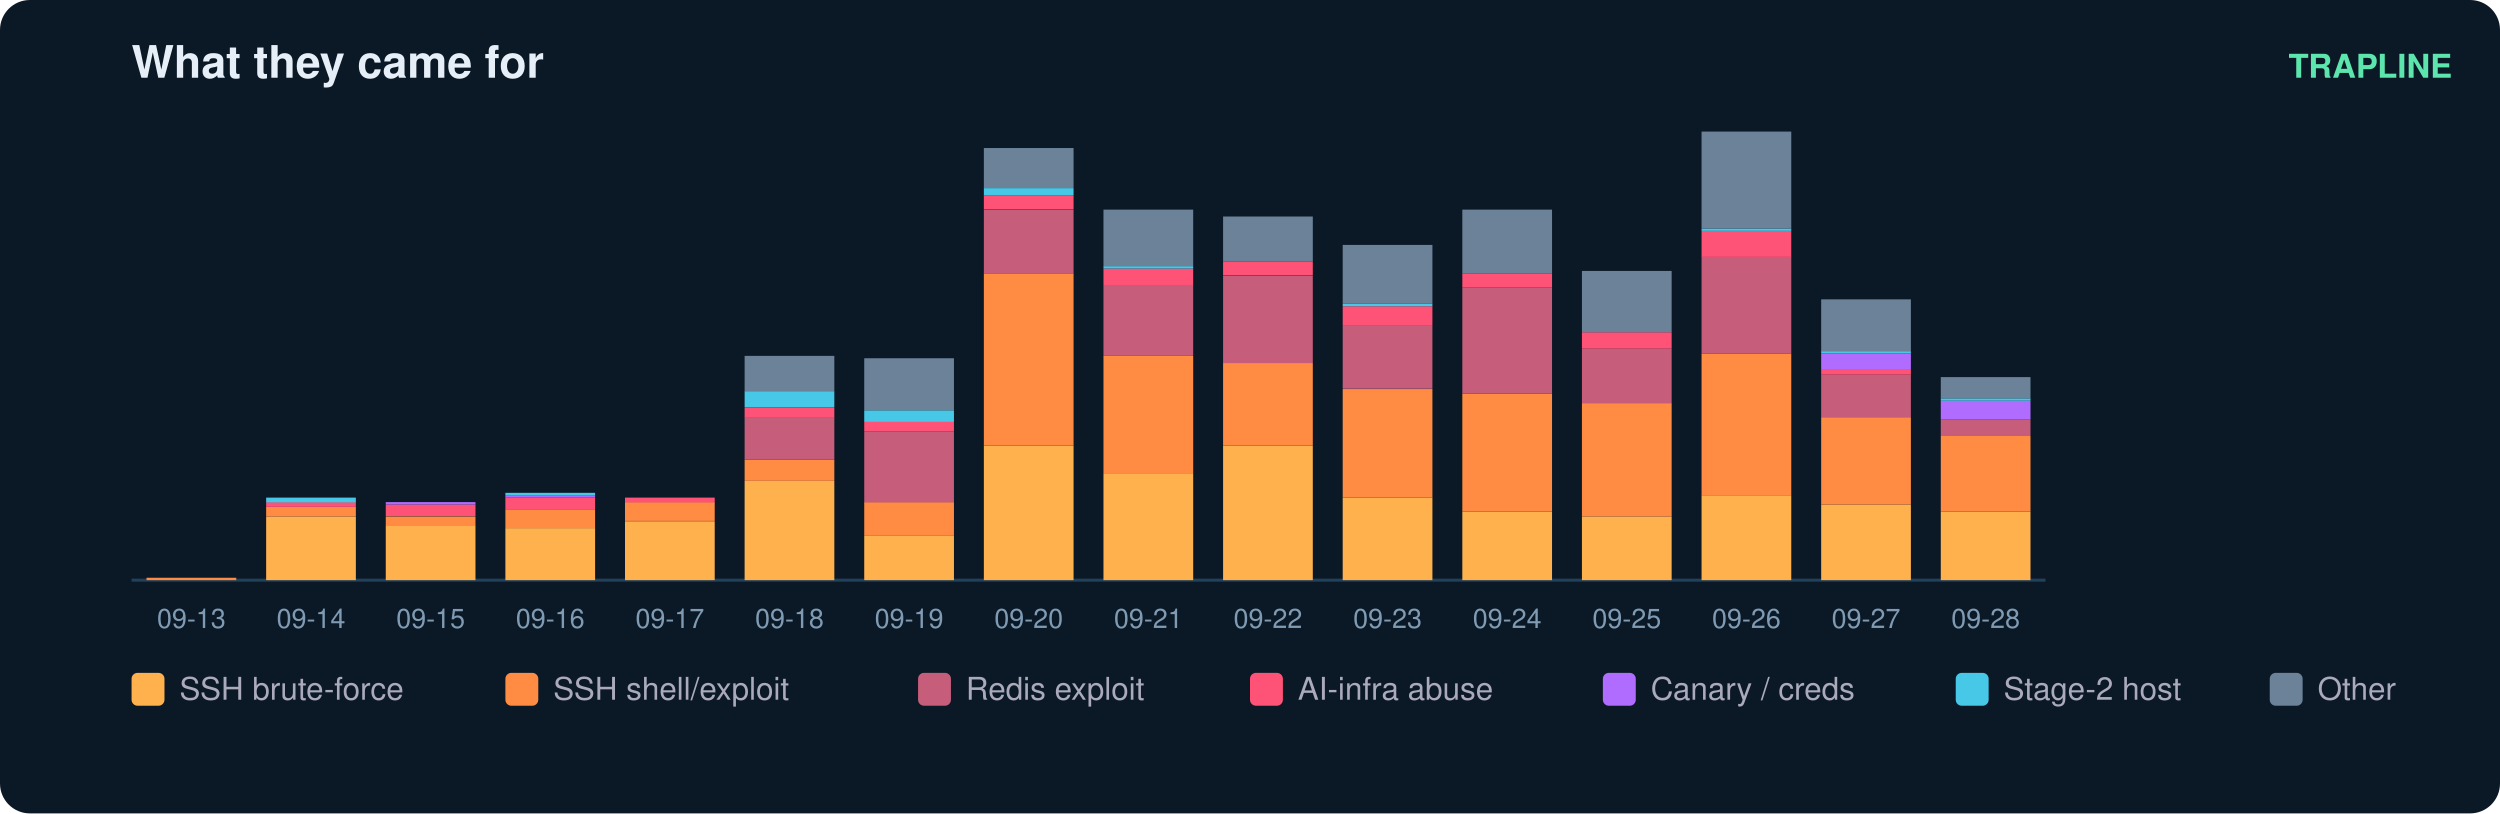
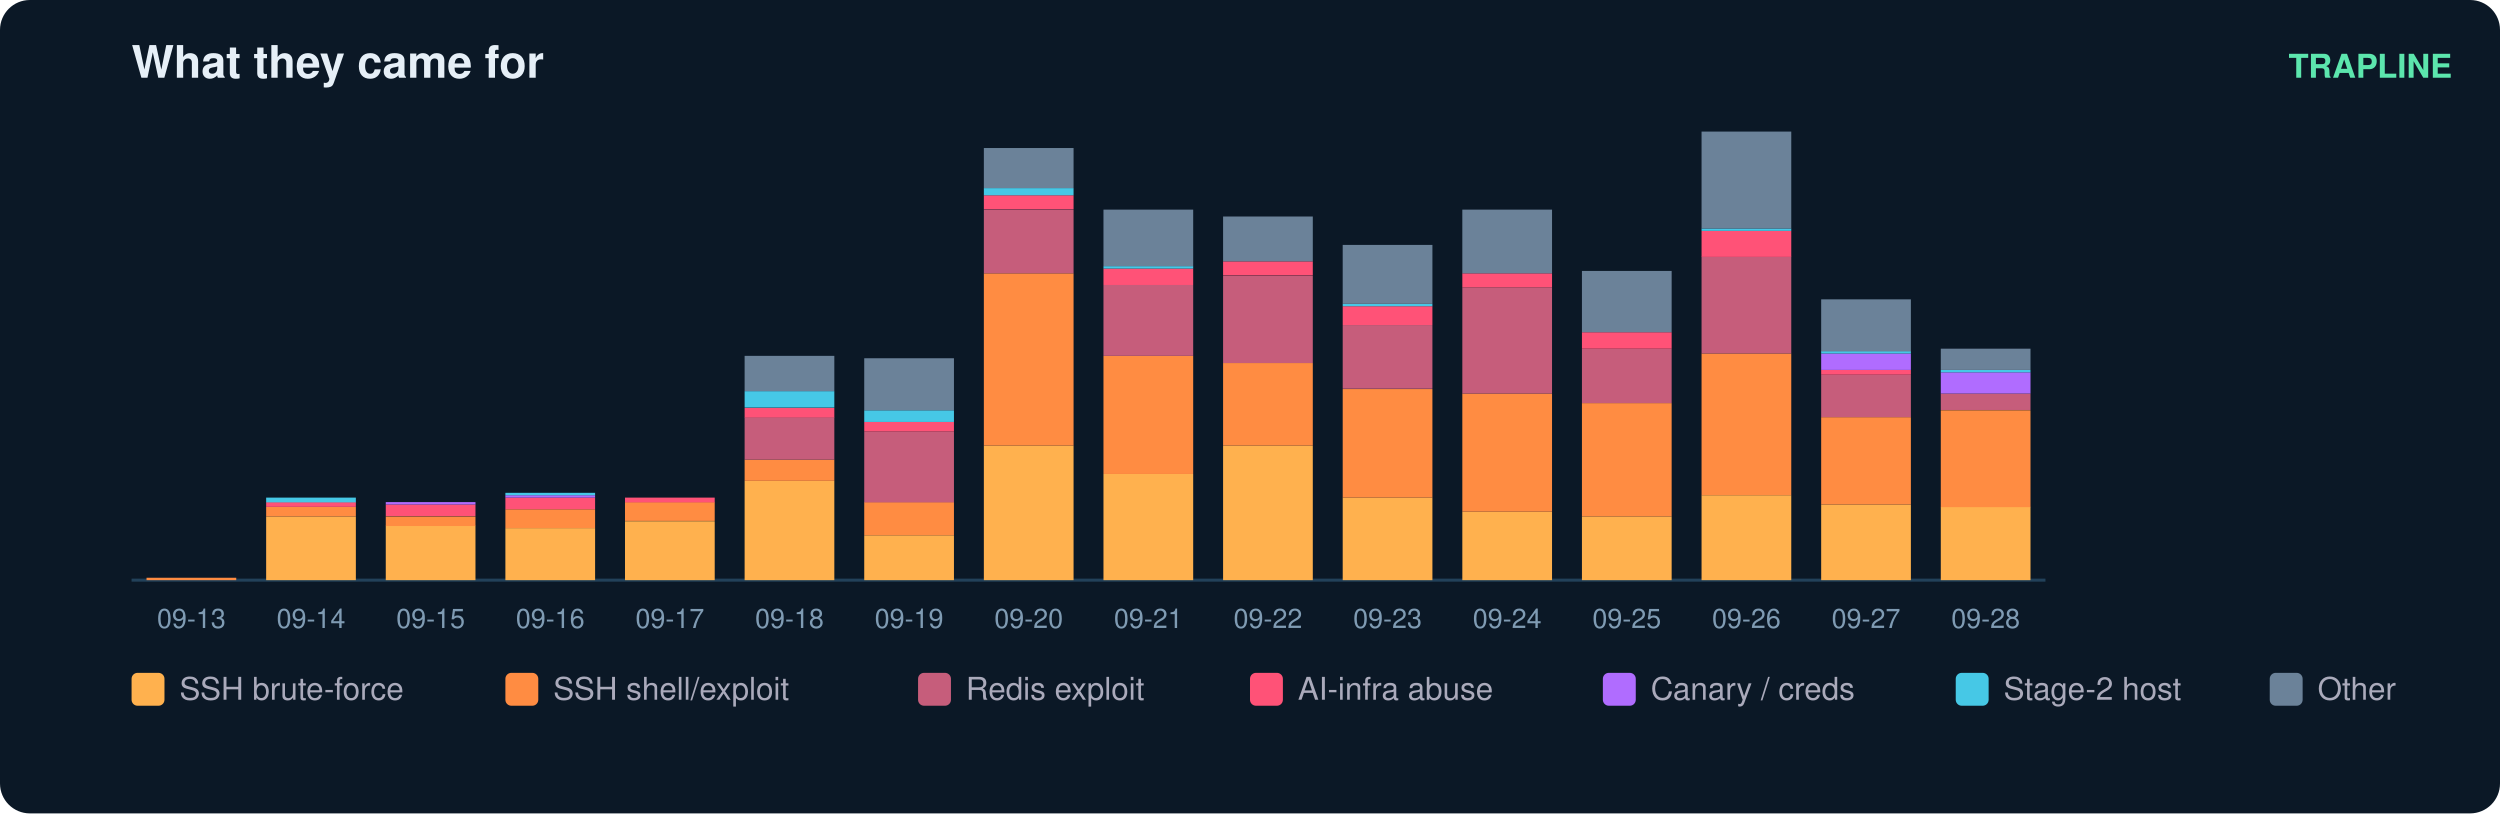
<svg xmlns="http://www.w3.org/2000/svg" width="836" height="272" viewBox="0 0 836 272" font-family="ui-sans-serif,Segoe UI,Helvetica,Arial">
  <rect width="836" height="272" rx="10" fill="#0b1826" />
  <text x="44" y="26" fill="#e6eff7" font-size="15" font-weight="700">What they came for</text>
  <text x="820" y="26" fill="#5ce6ad" font-size="11" text-anchor="end" font-weight="600">TRAPLINE</text>
  <line x1="44" y1="194" x2="684" y2="194" stroke="#22415a" />
  <rect x="49" y="193.2" width="30" height="0.8" fill="#ff8c42" />
  <text x="64.0" y="210.0" fill="#7f9bb3" font-size="9" text-anchor="middle">09-13</text>
  <rect x="89" y="172.7" width="30" height="21.3" fill="#ffb14e" />
  <rect x="89" y="169.5" width="30" height="3.2" fill="#ff8c42" />
  <rect x="89" y="167.9" width="30" height="1.6" fill="#ff5277" />
  <rect x="89" y="166.4" width="30" height="1.6" fill="#46c8e6" />
  <text x="104.0" y="210.0" fill="#7f9bb3" font-size="9" text-anchor="middle">09-14</text>
  <rect x="129" y="175.8" width="30" height="18.2" fill="#ffb14e" />
  <rect x="129" y="172.7" width="30" height="3.2" fill="#ff8c42" />
  <rect x="129" y="168.7" width="30" height="3.9" fill="#ff5277" />
  <rect x="129" y="167.9" width="30" height="0.8" fill="#b06cff" />
  <text x="144.0" y="210.0" fill="#7f9bb3" font-size="9" text-anchor="middle">09-15</text>
  <rect x="169" y="176.6" width="30" height="17.4" fill="#ffb14e" />
  <rect x="169" y="170.3" width="30" height="6.3" fill="#ff8c42" />
  <rect x="169" y="166.4" width="30" height="3.9" fill="#ff5277" />
  <rect x="169" y="165.6" width="30" height="0.8" fill="#b06cff" />
  <rect x="169" y="164.8" width="30" height="0.8" fill="#46c8e6" />
  <text x="184.0" y="210.0" fill="#7f9bb3" font-size="9" text-anchor="middle">09-16</text>
  <rect x="209" y="174.3" width="30" height="19.7" fill="#ffb14e" />
  <rect x="209" y="167.9" width="30" height="6.3" fill="#ff8c42" />
  <rect x="209" y="166.4" width="30" height="1.6" fill="#ff5277" />
  <text x="224.0" y="210.0" fill="#7f9bb3" font-size="9" text-anchor="middle">09-17</text>
  <rect x="249" y="160.8" width="30" height="33.2" fill="#ffb14e" />
  <rect x="249" y="153.7" width="30" height="7.1" fill="#ff8c42" />
  <rect x="249" y="139.5" width="30" height="14.2" fill="#c65d7b" />
  <rect x="249" y="136.4" width="30" height="3.2" fill="#ff5277" />
  <rect x="249" y="130.8" width="30" height="5.5" fill="#46c8e6" />
  <rect x="249" y="119.0" width="30" height="11.8" fill="#6b8299" />
  <text x="264.0" y="210.0" fill="#7f9bb3" font-size="9" text-anchor="middle">09-18</text>
  <rect x="289" y="179.0" width="30" height="15.0" fill="#ffb14e" />
  <rect x="289" y="167.9" width="30" height="11.1" fill="#ff8c42" />
  <rect x="289" y="144.3" width="30" height="23.7" fill="#c65d7b" />
  <rect x="289" y="141.1" width="30" height="3.2" fill="#ff5277" />
  <rect x="289" y="137.2" width="30" height="3.9" fill="#46c8e6" />
  <rect x="289" y="119.8" width="30" height="17.4" fill="#6b8299" />
  <text x="304.0" y="210.0" fill="#7f9bb3" font-size="9" text-anchor="middle">09-19</text>
  <rect x="329" y="149.0" width="30" height="45.0" fill="#ffb14e" />
  <rect x="329" y="91.4" width="30" height="57.6" fill="#ff8c42" />
  <rect x="329" y="70.1" width="30" height="21.3" fill="#c65d7b" />
  <rect x="329" y="65.3" width="30" height="4.7" fill="#ff5277" />
  <rect x="329" y="62.9" width="30" height="2.4" fill="#46c8e6" />
  <rect x="329" y="49.5" width="30" height="13.4" fill="#6b8299" />
  <text x="344.0" y="210.0" fill="#7f9bb3" font-size="9" text-anchor="middle">09-20</text>
  <rect x="369" y="158.5" width="30" height="35.5" fill="#ffb14e" />
  <rect x="369" y="119.0" width="30" height="39.5" fill="#ff8c42" />
  <rect x="369" y="95.3" width="30" height="23.7" fill="#c65d7b" />
  <rect x="369" y="89.8" width="30" height="5.5" fill="#ff5277" />
  <rect x="369" y="89.0" width="30" height="0.8" fill="#46c8e6" />
  <rect x="369" y="70.1" width="30" height="18.9" fill="#6b8299" />
  <text x="384.0" y="210.0" fill="#7f9bb3" font-size="9" text-anchor="middle">09-21</text>
  <rect x="409" y="149.0" width="30" height="45.0" fill="#ffb14e" />
  <rect x="409" y="121.4" width="30" height="27.6" fill="#ff8c42" />
  <rect x="409" y="92.2" width="30" height="29.2" fill="#c65d7b" />
  <rect x="409" y="87.4" width="30" height="4.7" fill="#ff5277" />
  <rect x="409" y="72.4" width="30" height="15.0" fill="#6b8299" />
  <text x="424.0" y="210.0" fill="#7f9bb3" font-size="9" text-anchor="middle">09-22</text>
  <rect x="449" y="166.4" width="30" height="27.6" fill="#ffb14e" />
  <rect x="449" y="130.1" width="30" height="36.3" fill="#ff8c42" />
  <rect x="449" y="108.7" width="30" height="21.3" fill="#c65d7b" />
  <rect x="449" y="102.4" width="30" height="6.3" fill="#ff5277" />
  <rect x="449" y="101.6" width="30" height="0.8" fill="#46c8e6" />
  <rect x="449" y="81.9" width="30" height="19.7" fill="#6b8299" />
  <text x="464.0" y="210.0" fill="#7f9bb3" font-size="9" text-anchor="middle">09-23</text>
  <rect x="489" y="171.1" width="30" height="22.9" fill="#ffb14e" />
  <rect x="489" y="131.6" width="30" height="39.5" fill="#ff8c42" />
  <rect x="489" y="96.1" width="30" height="35.5" fill="#c65d7b" />
  <rect x="489" y="91.4" width="30" height="4.7" fill="#ff5277" />
  <rect x="489" y="70.1" width="30" height="21.3" fill="#6b8299" />
  <text x="504.0" y="210.0" fill="#7f9bb3" font-size="9" text-anchor="middle">09-24</text>
  <rect x="529" y="172.7" width="30" height="21.3" fill="#ffb14e" />
  <rect x="529" y="134.8" width="30" height="37.9" fill="#ff8c42" />
  <rect x="529" y="116.6" width="30" height="18.2" fill="#c65d7b" />
  <rect x="529" y="111.1" width="30" height="5.5" fill="#ff5277" />
  <rect x="529" y="90.6" width="30" height="20.5" fill="#6b8299" />
  <text x="544.0" y="210.0" fill="#7f9bb3" font-size="9" text-anchor="middle">09-25</text>
  <rect x="569" y="165.6" width="30" height="28.4" fill="#ffb14e" />
  <rect x="569" y="118.2" width="30" height="47.4" fill="#ff8c42" />
  <rect x="569" y="85.8" width="30" height="32.4" fill="#c65d7b" />
  <rect x="569" y="77.2" width="30" height="8.7" fill="#ff5277" />
  <rect x="569" y="76.4" width="30" height="0.8" fill="#46c8e6" />
  <rect x="569" y="44.0" width="30" height="32.4" fill="#6b8299" />
  <text x="584.0" y="210.0" fill="#7f9bb3" font-size="9" text-anchor="middle">09-26</text>
  <rect x="609" y="168.7" width="30" height="25.3" fill="#ffb14e" />
  <rect x="609" y="139.5" width="30" height="29.2" fill="#ff8c42" />
  <rect x="609" y="125.3" width="30" height="14.2" fill="#c65d7b" />
  <rect x="609" y="123.7" width="30" height="1.6" fill="#ff5277" />
  <rect x="609" y="118.2" width="30" height="5.5" fill="#b06cff" />
  <rect x="609" y="117.4" width="30" height="0.8" fill="#46c8e6" />
  <rect x="609" y="100.1" width="30" height="17.4" fill="#6b8299" />
  <text x="624.0" y="210.0" fill="#7f9bb3" font-size="9" text-anchor="middle">09-27</text>
-   <rect x="649" y="171.1" width="30" height="22.9" fill="#ffb14e" />
-   <rect x="649" y="145.8" width="30" height="25.3" fill="#ff8c42" />
-   <rect x="649" y="140.3" width="30" height="5.5" fill="#c65d7b" />
-   <rect x="649" y="134.0" width="30" height="6.3" fill="#b06cff" />
-   <rect x="649" y="133.2" width="30" height="0.8" fill="#46c8e6" />
-   <rect x="649" y="126.1" width="30" height="7.1" fill="#6b8299" />
+   <rect x="649" y="169.5" width="30" height="24.5" fill="#ffb14e" />
+   <rect x="649" y="137.2" width="30" height="32.4" fill="#ff8c42" />
+   <rect x="649" y="131.6" width="30" height="5.5" fill="#c65d7b" />
+   <rect x="649" y="124.5" width="30" height="7.1" fill="#b06cff" />
+   <rect x="649" y="123.7" width="30" height="0.8" fill="#46c8e6" />
+   <rect x="649" y="116.6" width="30" height="7.1" fill="#6b8299" />
  <text x="664.0" y="210.0" fill="#7f9bb3" font-size="9" text-anchor="middle">09-28</text>
  <rect x="44" y="225" width="11" height="11" rx="2" fill="#ffb14e" />
  <text x="60" y="234" fill="#aab" font-size="10.5">SSH brute-force</text>
  <rect x="169" y="225" width="11" height="11" rx="2" fill="#ff8c42" />
  <text x="185" y="234" fill="#aab" font-size="10.5">SSH shell/exploit</text>
  <rect x="307" y="225" width="11" height="11" rx="2" fill="#c65d7b" />
  <text x="323" y="234" fill="#aab" font-size="10.5">Redis exploit</text>
  <rect x="418" y="225" width="11" height="11" rx="2" fill="#ff5277" />
  <text x="434" y="234" fill="#aab" font-size="10.5">AI-infra abuse</text>
  <rect x="536" y="225" width="11" height="11" rx="2" fill="#b06cff" />
  <text x="552" y="234" fill="#aab" font-size="10.5">Canary / creds</text>
  <rect x="654" y="225" width="11" height="11" rx="2" fill="#46c8e6" />
  <text x="670" y="234" fill="#aab" font-size="10.5">Stage-2 host</text>
  <rect x="759" y="225" width="11" height="11" rx="2" fill="#6b8299" />
  <text x="775" y="234" fill="#aab" font-size="10.5">Other</text>
</svg>
